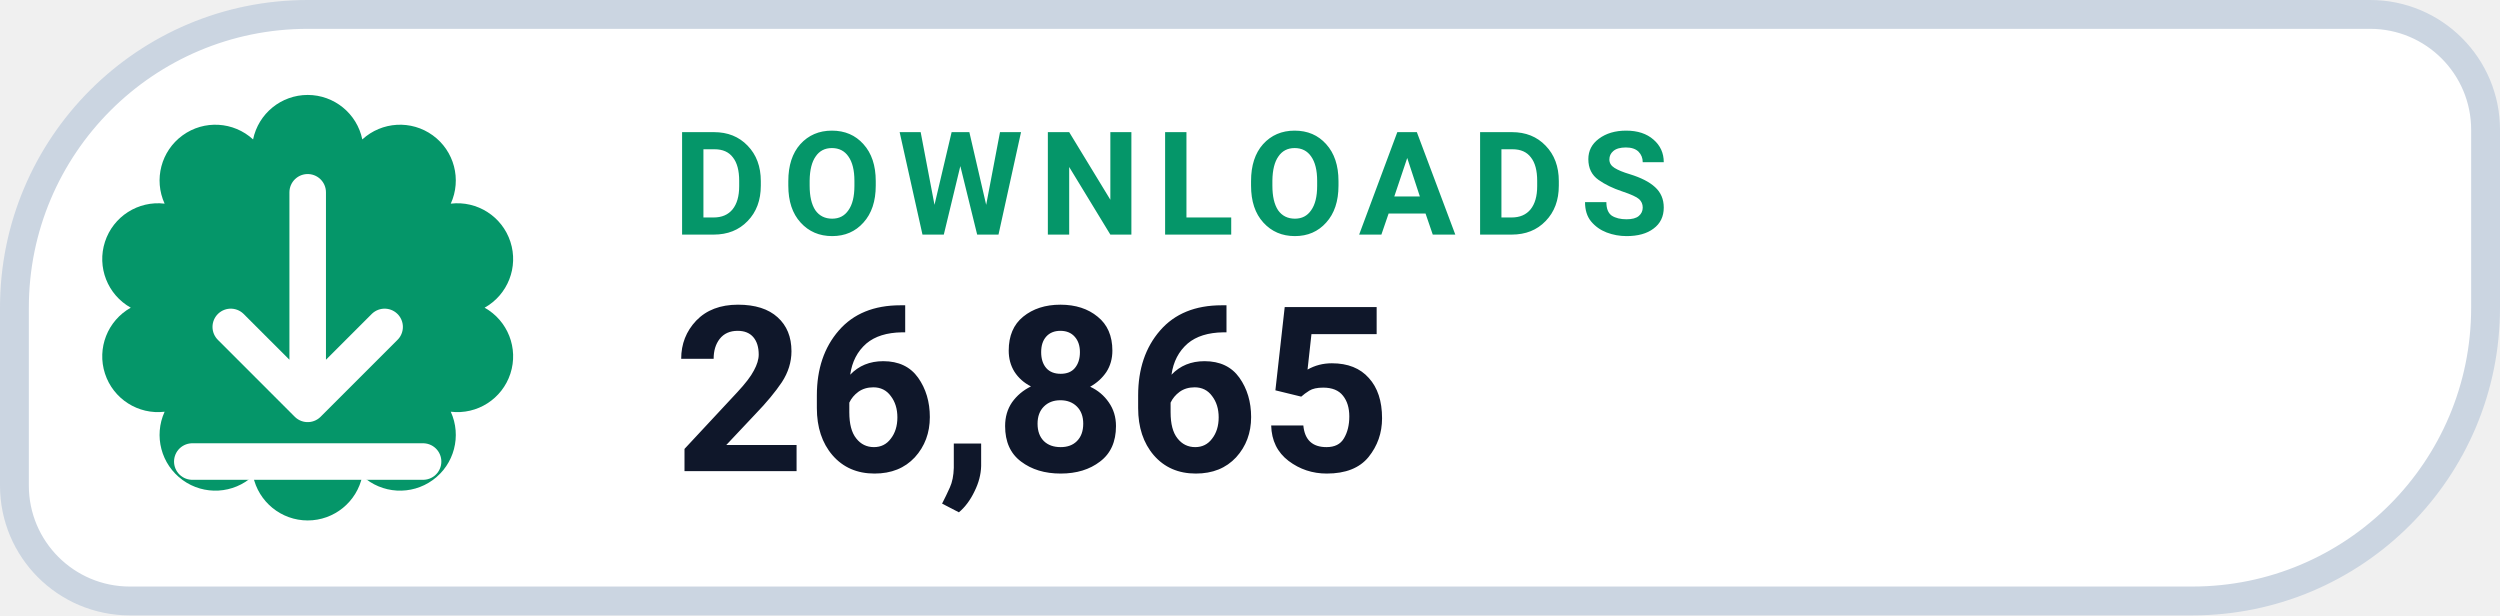
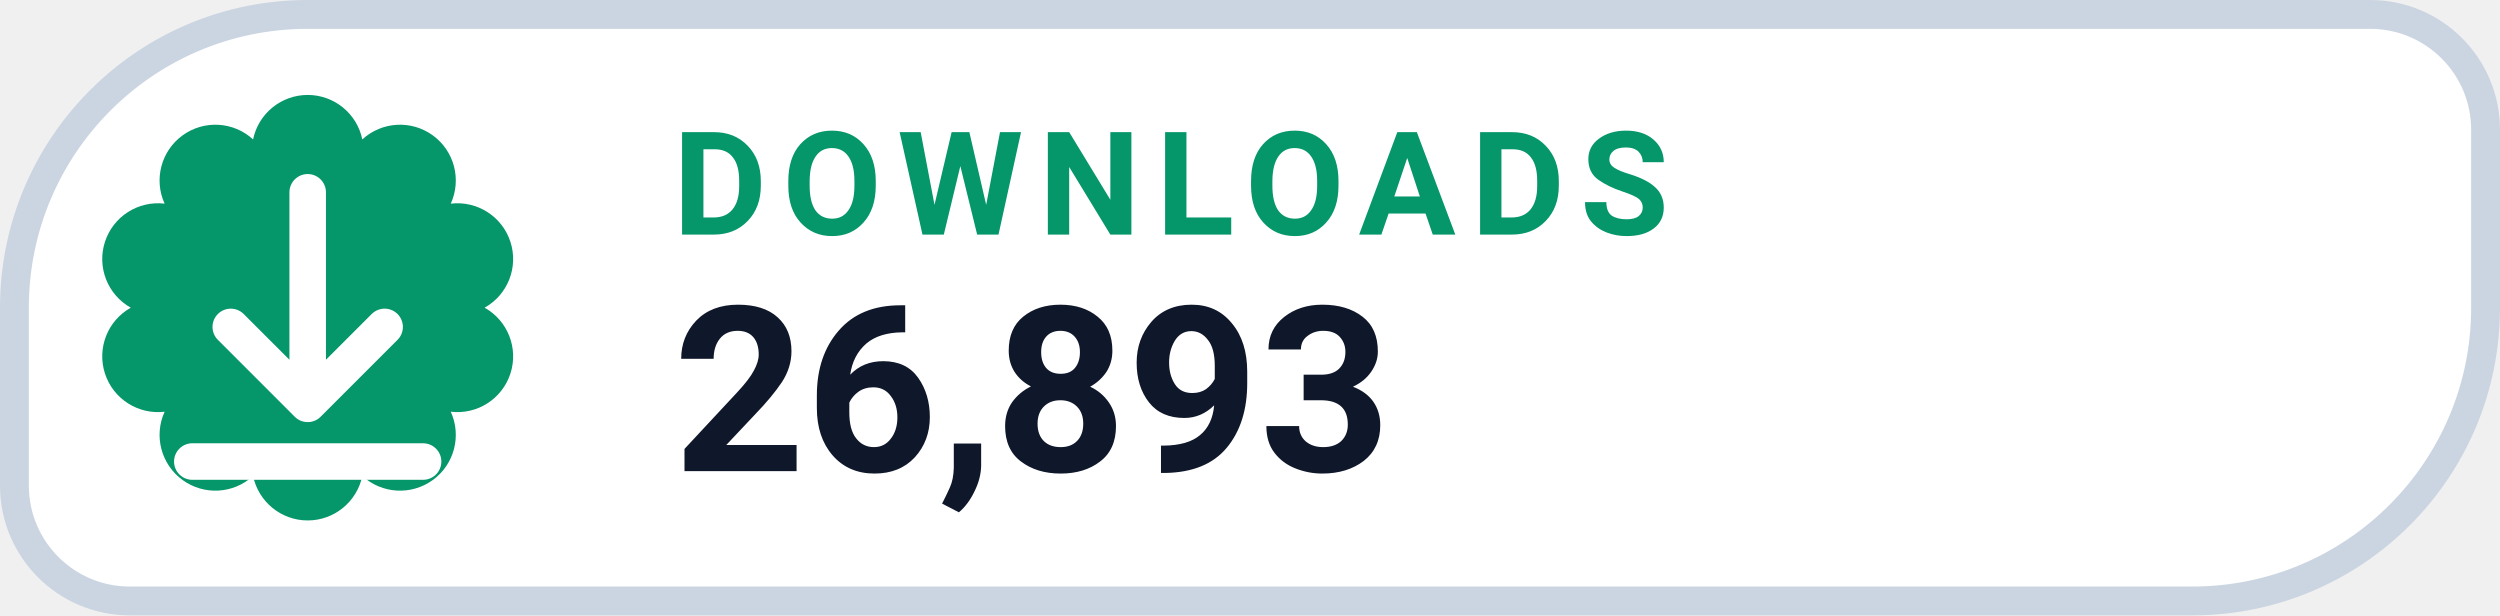
- <svg xmlns="http://www.w3.org/2000/svg" width="130" height="32" viewBox="0 0 130 32" role="img" aria-label="DOWNLOADS 26,865">
+ <svg xmlns="http://www.w3.org/2000/svg" width="130" height="32" viewBox="0 0 130 32" role="img" aria-label="DOWNLOADS 26,893">
  <path d="M 16.00 0.75 H 123.25 A 6.00 6.00 0 0 1 129.25 6.75 V 16.00 A 15.25 15.25 0 0 1 114.00 31.25 H 6.75 A 6.00 6.00 0 0 1 0.75 25.25 V 16.00 A 15.25 15.25 0 0 1 16.00 0.75 Z" fill="#FFFFFF" stroke="#CBD5E1" stroke-width="1.5" />
  <path d="M 13.16 7.25 A 2.90 2.90 0 0 1 18.84 7.25 A 2.90 2.90 0 0 1 23.44 10.59 A 2.90 2.90 0 0 1 25.20 16.00 A 2.90 2.90 0 0 1 23.44 21.41 A 2.90 2.90 0 0 1 18.84 24.75 A 2.90 2.90 0 0 1 13.16 24.75 A 2.90 2.90 0 0 1 8.56 21.41 A 2.90 2.90 0 0 1 6.80 16.00 A 2.90 2.90 0 0 1 8.56 10.59 A 2.90 2.90 0 0 1 13.16 7.25 Z" fill="#059669" />
  <g transform="translate(16 16)" style="color:#FFFFFF;">
    <path d="M0 -6 v11 m0 0 l4 -4 m-4 4 l-4 -4 M-6 8 h12" fill="none" stroke="currentColor" stroke-width="1.9" stroke-linecap="round" stroke-linejoin="round" />
  </g>
  <text x="35" y="12.2" fill="#059669" font-family="-apple-system,BlinkMacSystemFont,'Segoe UI',Roboto,Helvetica,Arial,sans-serif" font-size="7.5" font-weight="700" letter-spacing=".8">DOWNLOADS</text>
-   <text x="35" y="24.5" fill="#0F172A" font-family="-apple-system,BlinkMacSystemFont,'Segoe UI',Roboto,Helvetica,Arial,sans-serif" font-size="12" font-weight="750">26,865</text>
+   <text x="35" y="24.5" fill="#0F172A" font-family="-apple-system,BlinkMacSystemFont,'Segoe UI',Roboto,Helvetica,Arial,sans-serif" font-size="12" font-weight="750">26,893</text>
</svg>
